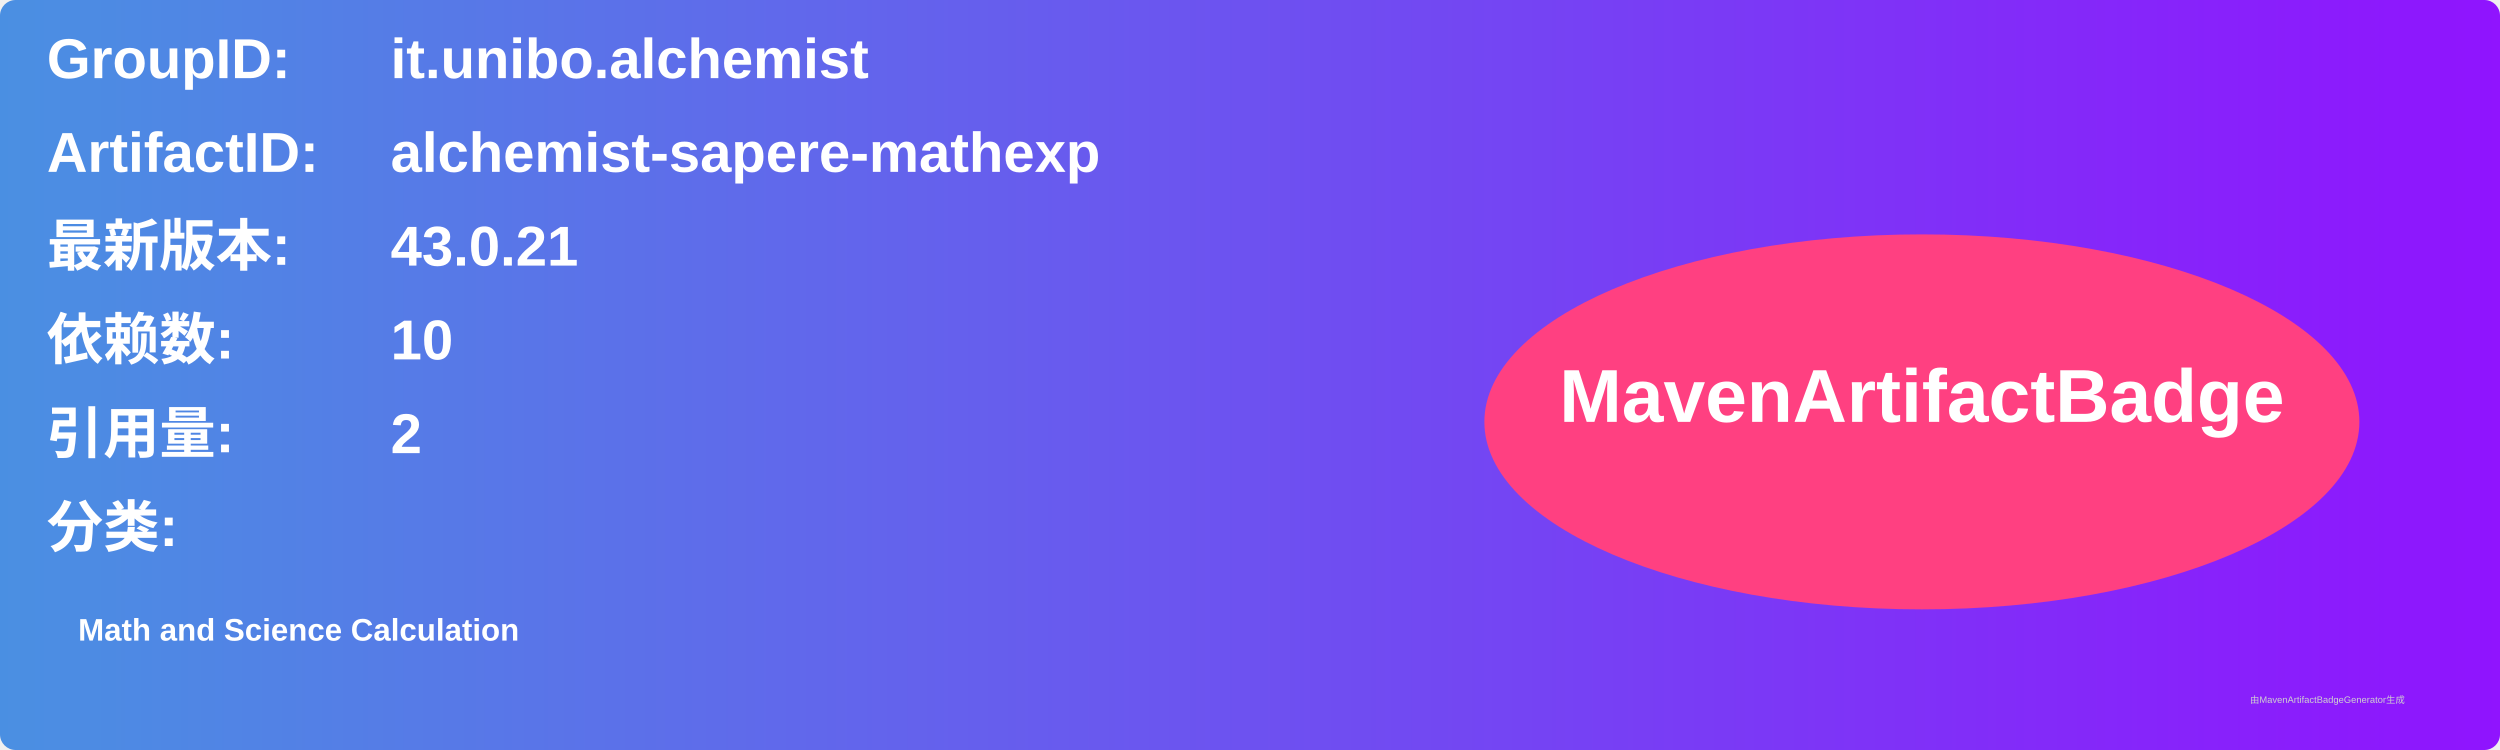
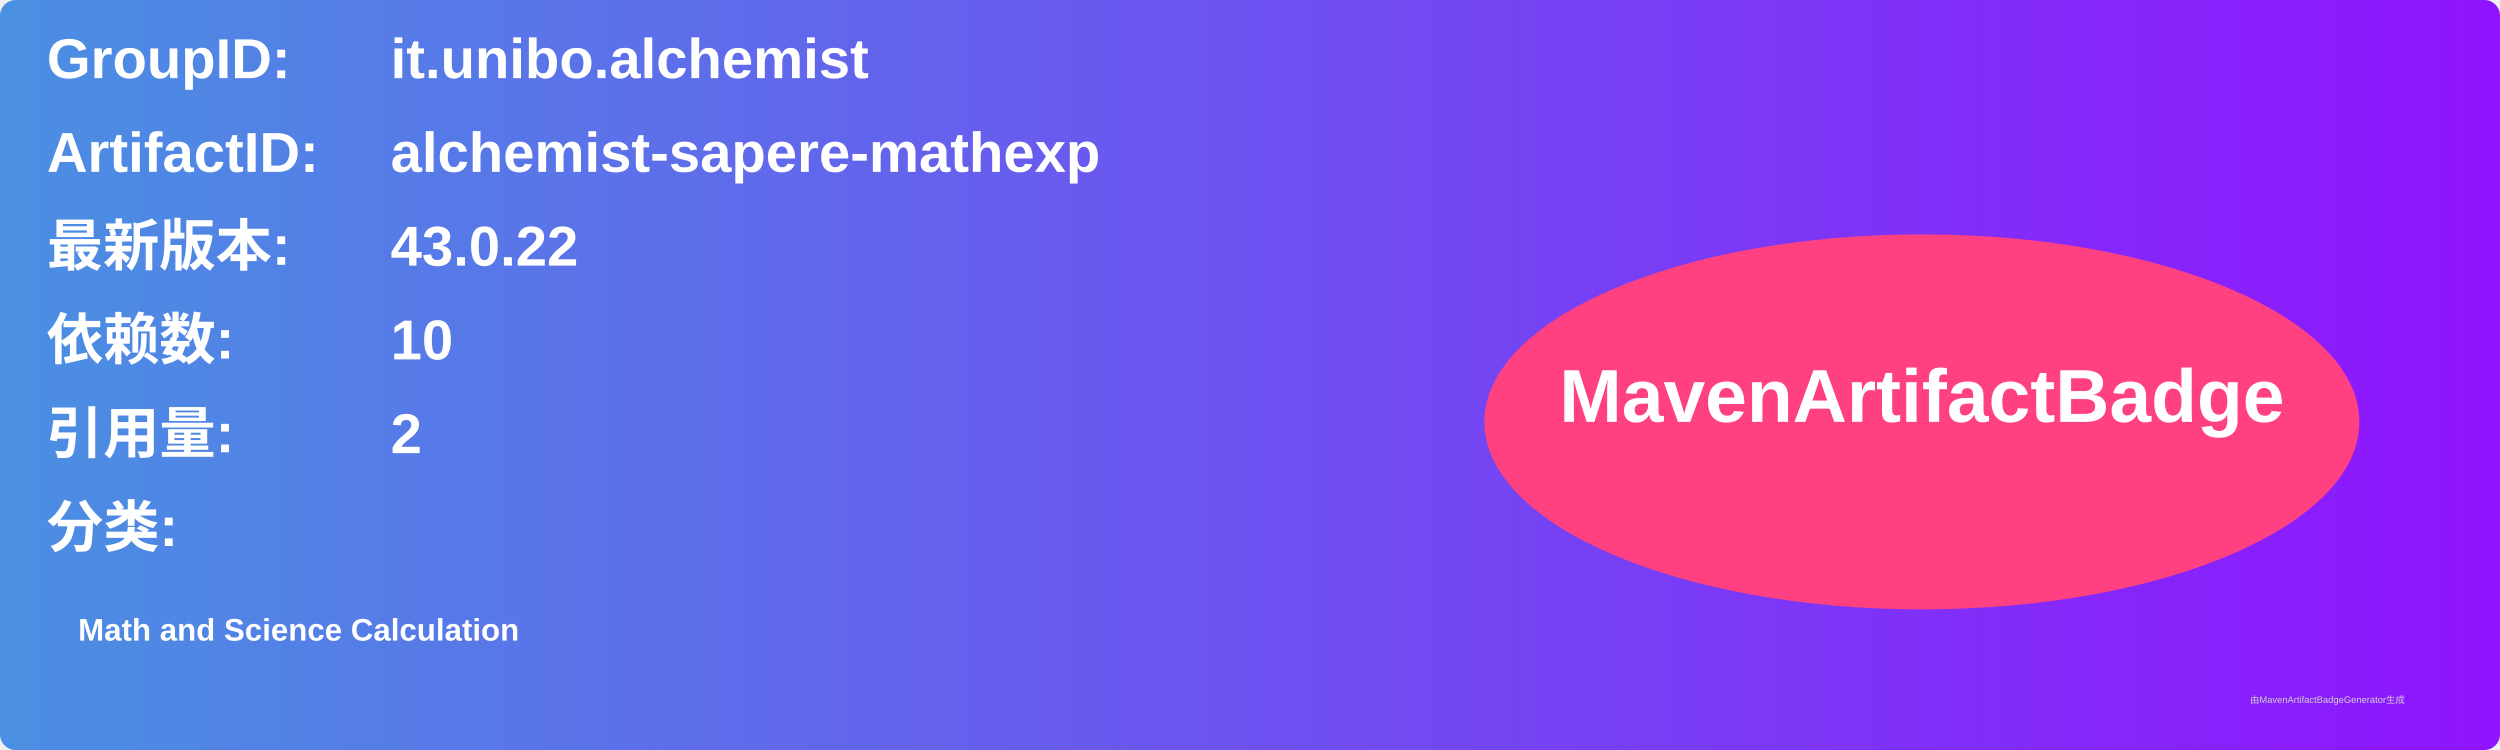
<svg xmlns="http://www.w3.org/2000/svg" width="800" height="240" viewBox="0 0 800 240">
  <linearGradient id="grad" x1="0%" y1="0%" x2="100%" y2="0%">
    <stop offset="0%" stop-color="#4a90e2" />
    <stop offset="100%" stop-color="#9013fe" />
  </linearGradient>
  <rect width="100%" height="100%" rx="5" ry="5" fill="url(#grad)" />
  <g transform="translate(15, 15)">
    <text x="0" y="10" font-family="Arial" font-size="18" fill="white" font-weight="bold" width="260">GroupID:</text>
    <text x="110" y="10" font-family="Arial" font-size="18" fill="white" font-weight="bold" width="460">it.unibo.alchemist</text>
    <text x="0" y="40" font-family="Arial" font-size="18" fill="white" font-weight="bold" width="260">ArtifactID:</text>
    <text x="110" y="40" font-family="Arial" font-size="18" fill="white" font-weight="bold" width="460">alchemist-sapere-mathexp</text>
    <text x="0" y="70" font-family="Arial" font-size="18" fill="white" font-weight="bold">最新版本:</text>
    <text x="110" y="70" font-family="Arial" font-size="18" fill="white" font-weight="bold">
-       <tspan font-weight="bold">43.0.21</tspan>
+       <tspan font-weight="bold">43.0.22</tspan>
    </text>
    <text x="0" y="100" font-family="Arial" font-size="18" fill="white" font-weight="bold">依赖数: </text>
    <text x="110" y="100" font-family="Arial" font-size="18" fill="white">
      <tspan font-weight="bold">10</tspan>
    </text>
    <text x="0" y="130" font-family="Arial" font-size="18" fill="white" font-weight="bold">引用量: </text>
    <text x="110" y="130" font-family="Arial" font-size="18" fill="white">
      <tspan font-weight="bold">2</tspan>
    </text>
    <text x="0" y="160" font-family="Arial" font-size="18" fill="white" font-weight="bold">分类:</text>
    <text x="10" y="190" font-family="Arial" font-size="10" fill="white">
      <tspan font-weight="bold">Math and Science Calculation</tspan>
    </text>
    <ellipse cx="600" cy="120" rx="140" ry="60" fill="#ff4081" />
    <text x="600" y="120" text-anchor="middle" font-family="Arial" font-size="24" fill="white" font-weight="bold">MavenArtifactBadge</text>
  </g>
  <text x="720" y="225" font-family="Arial" font-size="3" fill="#d0d0d0">由MavenArtifactBadgeGenerator生成</text>
</svg>
